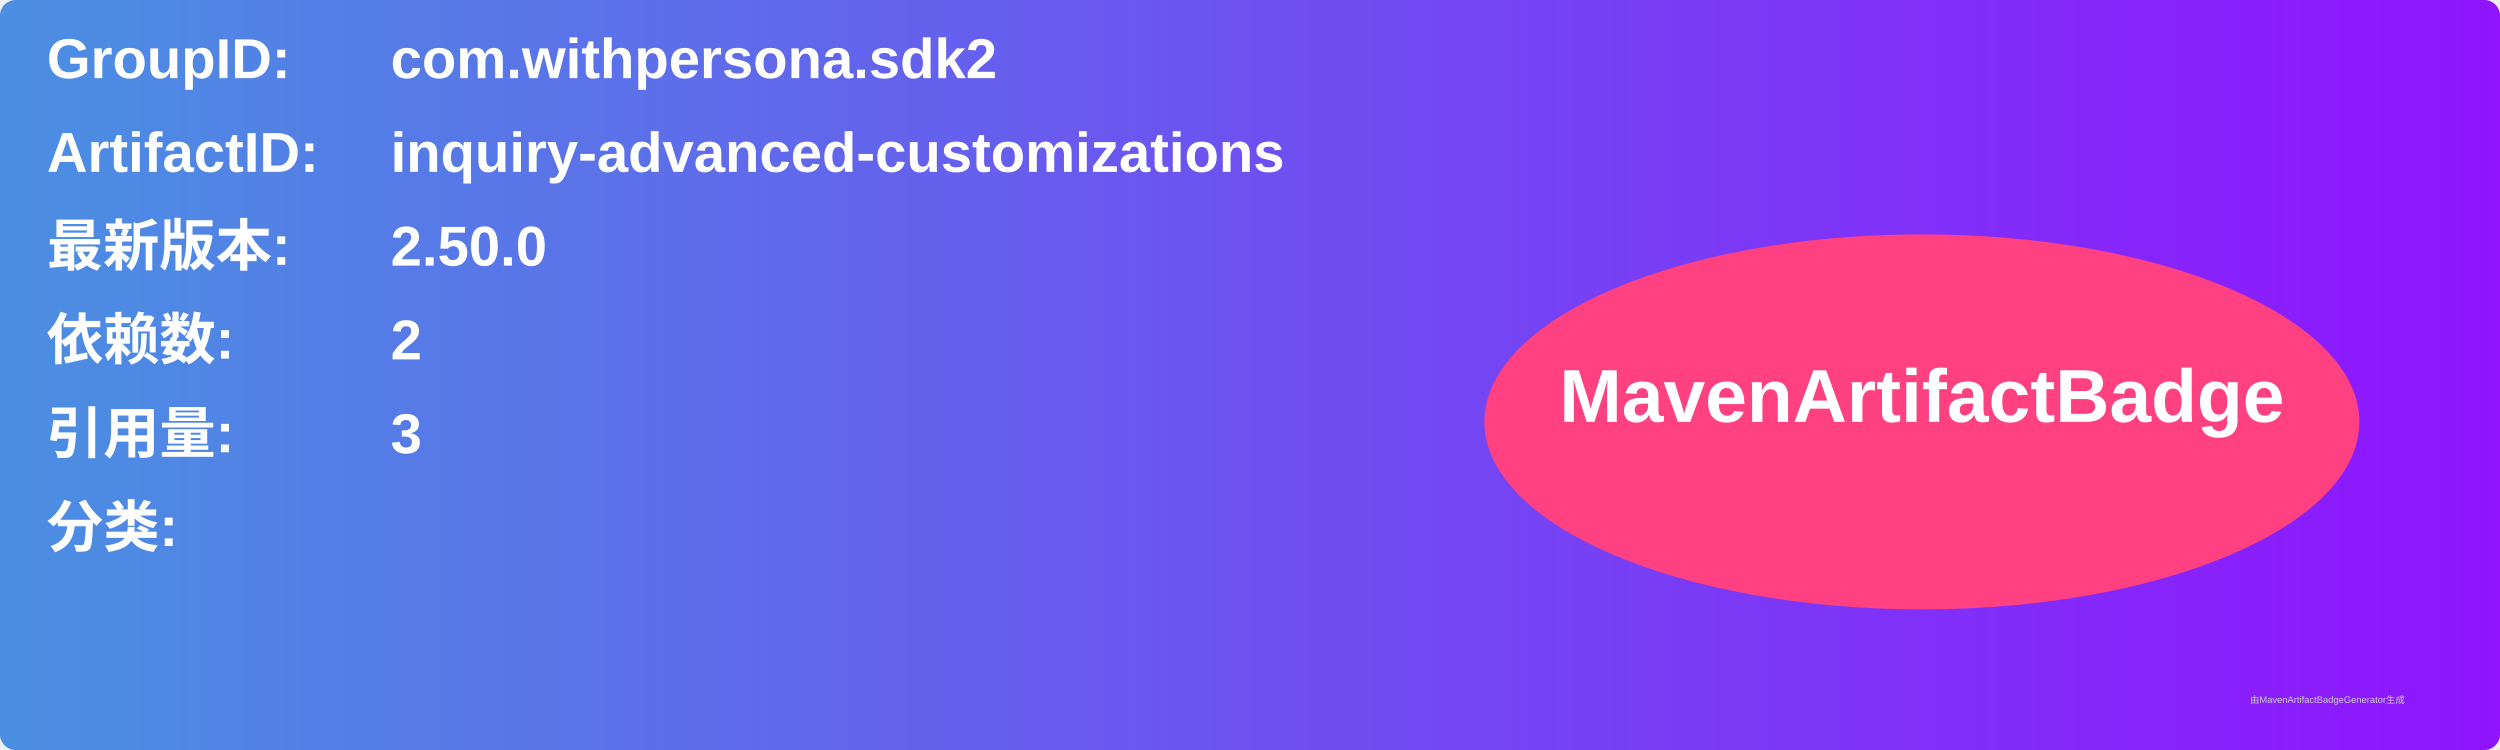
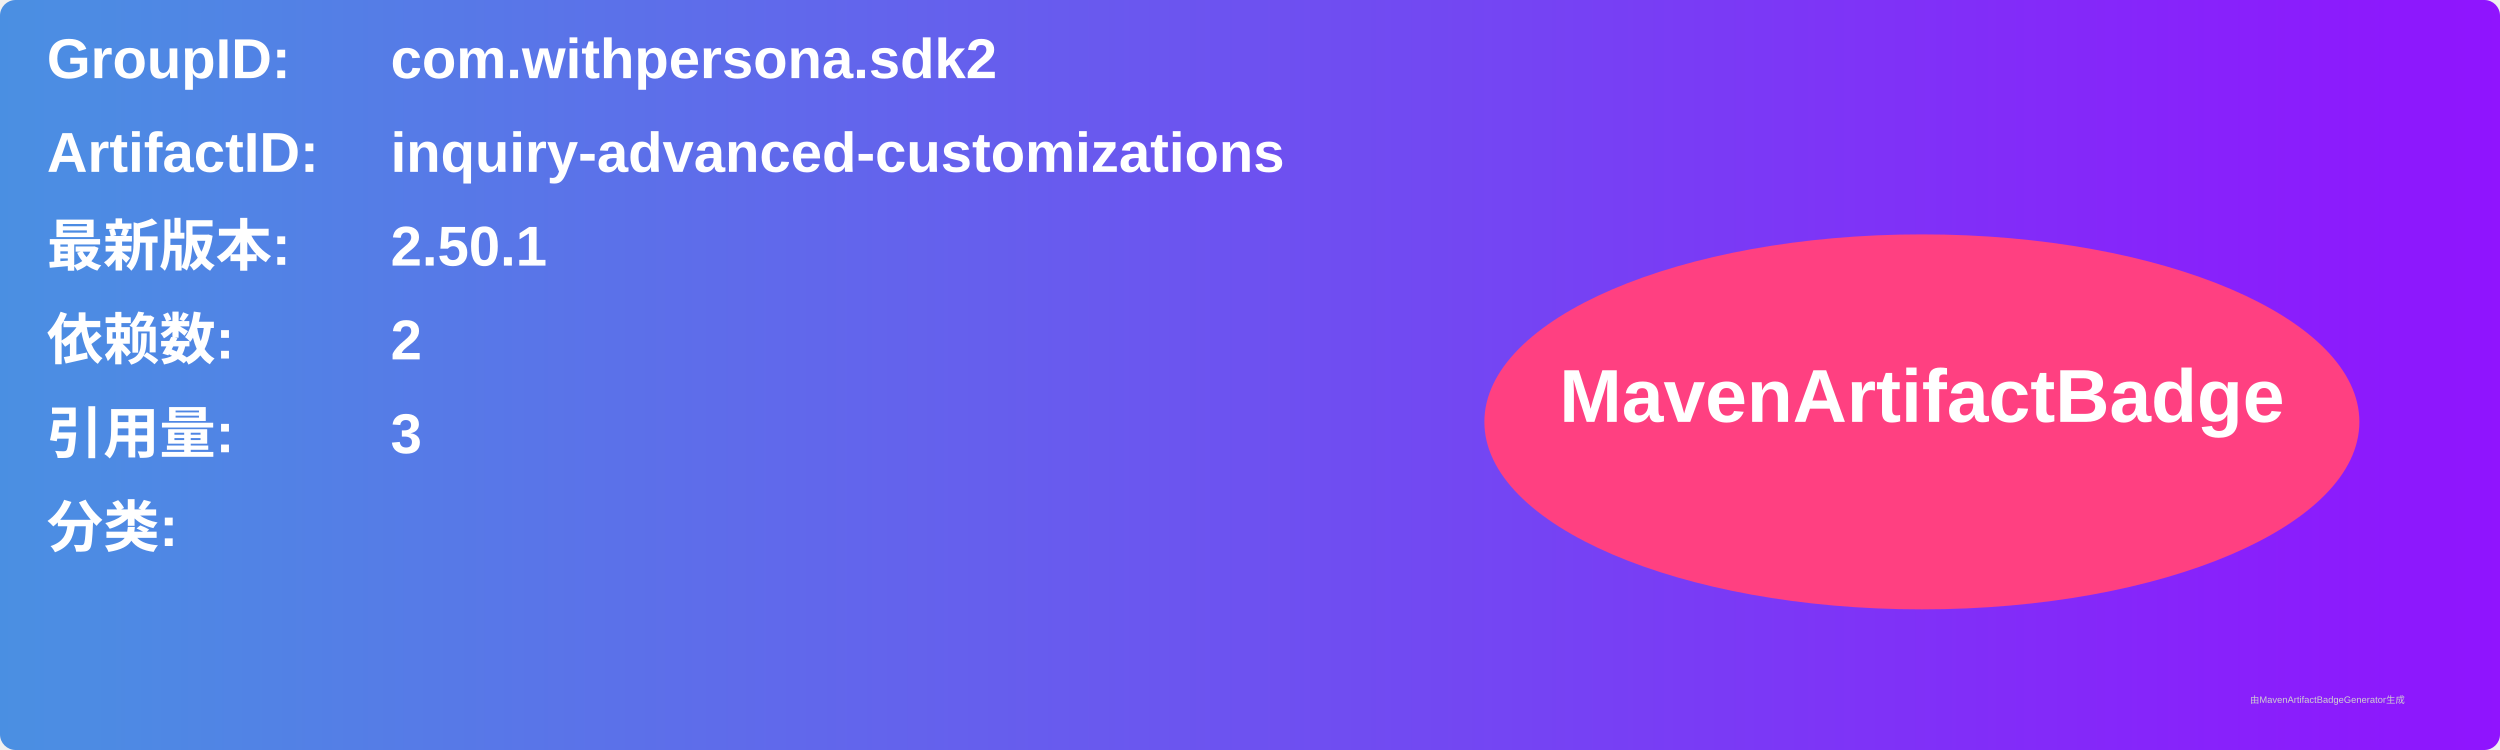
<svg xmlns="http://www.w3.org/2000/svg" width="800" height="240" viewBox="0 0 800 240">
  <linearGradient id="grad" x1="0%" y1="0%" x2="100%" y2="0%">
    <stop offset="0%" stop-color="#4a90e2" />
    <stop offset="100%" stop-color="#9013fe" />
  </linearGradient>
  <rect width="100%" height="100%" rx="5" ry="5" fill="url(#grad)" />
  <g transform="translate(15, 15)">
    <text x="0" y="10" font-family="Arial" font-size="18" fill="white" font-weight="bold" width="260">GroupID:</text>
    <text x="110" y="10" font-family="Arial" font-size="18" fill="white" font-weight="bold" width="460">com.withpersona.sdk2</text>
    <text x="0" y="40" font-family="Arial" font-size="18" fill="white" font-weight="bold" width="260">ArtifactID:</text>
    <text x="110" y="40" font-family="Arial" font-size="18" fill="white" font-weight="bold" width="460">inquiry-advanced-customizations</text>
    <text x="0" y="70" font-family="Arial" font-size="18" fill="white" font-weight="bold">最新版本:</text>
    <text x="110" y="70" font-family="Arial" font-size="18" fill="white" font-weight="bold">
-       <tspan font-weight="bold">2.50.0</tspan>
+       <tspan font-weight="bold">2.50.1</tspan>
    </text>
    <text x="0" y="100" font-family="Arial" font-size="18" fill="white" font-weight="bold">依赖数: </text>
    <text x="110" y="100" font-family="Arial" font-size="18" fill="white">
      <tspan font-weight="bold">2</tspan>
    </text>
    <text x="0" y="130" font-family="Arial" font-size="18" fill="white" font-weight="bold">引用量: </text>
    <text x="110" y="130" font-family="Arial" font-size="18" fill="white">
      <tspan font-weight="bold">3</tspan>
    </text>
    <text x="0" y="160" font-family="Arial" font-size="18" fill="white" font-weight="bold">分类:</text>
    <text x="10" y="190" font-family="Arial" font-size="10" fill="white">
      <tspan font-weight="bold" />
    </text>
    <ellipse cx="600" cy="120" rx="140" ry="60" fill="#ff4081" />
    <text x="600" y="120" text-anchor="middle" font-family="Arial" font-size="24" fill="white" font-weight="bold">MavenArtifactBadge</text>
  </g>
  <text x="720" y="225" font-family="Arial" font-size="3" fill="#d0d0d0">由MavenArtifactBadgeGenerator生成</text>
</svg>
